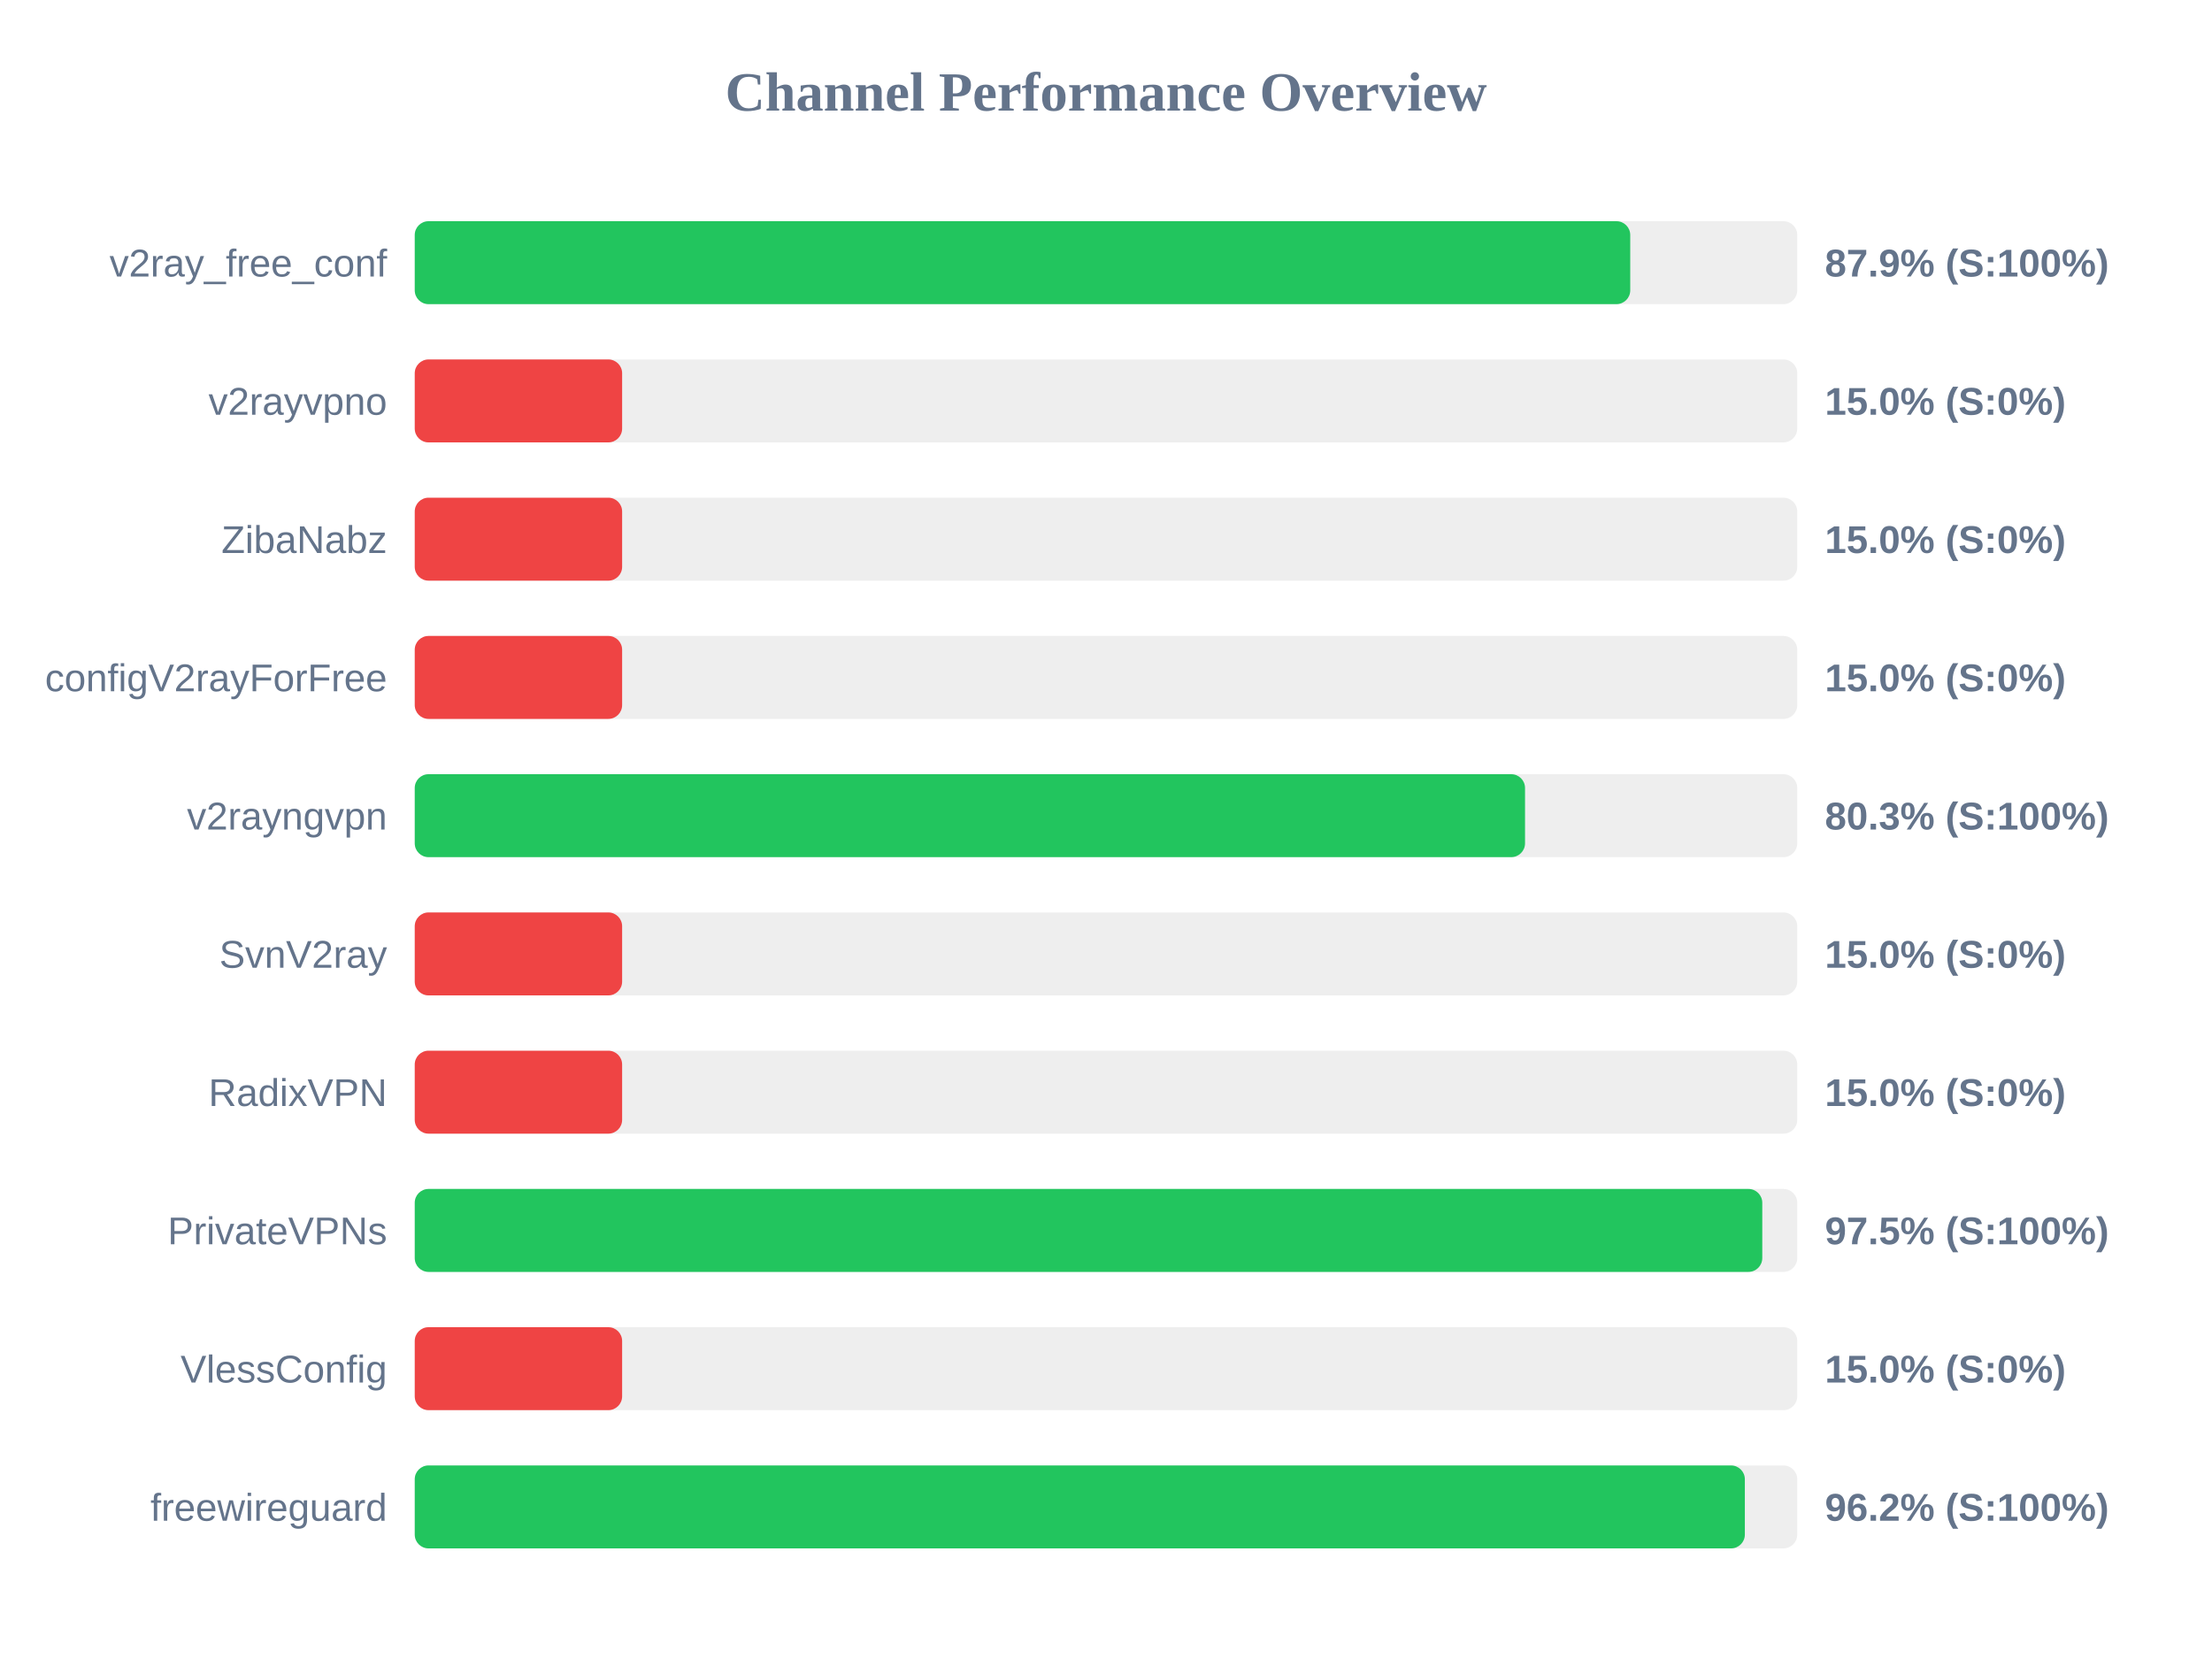
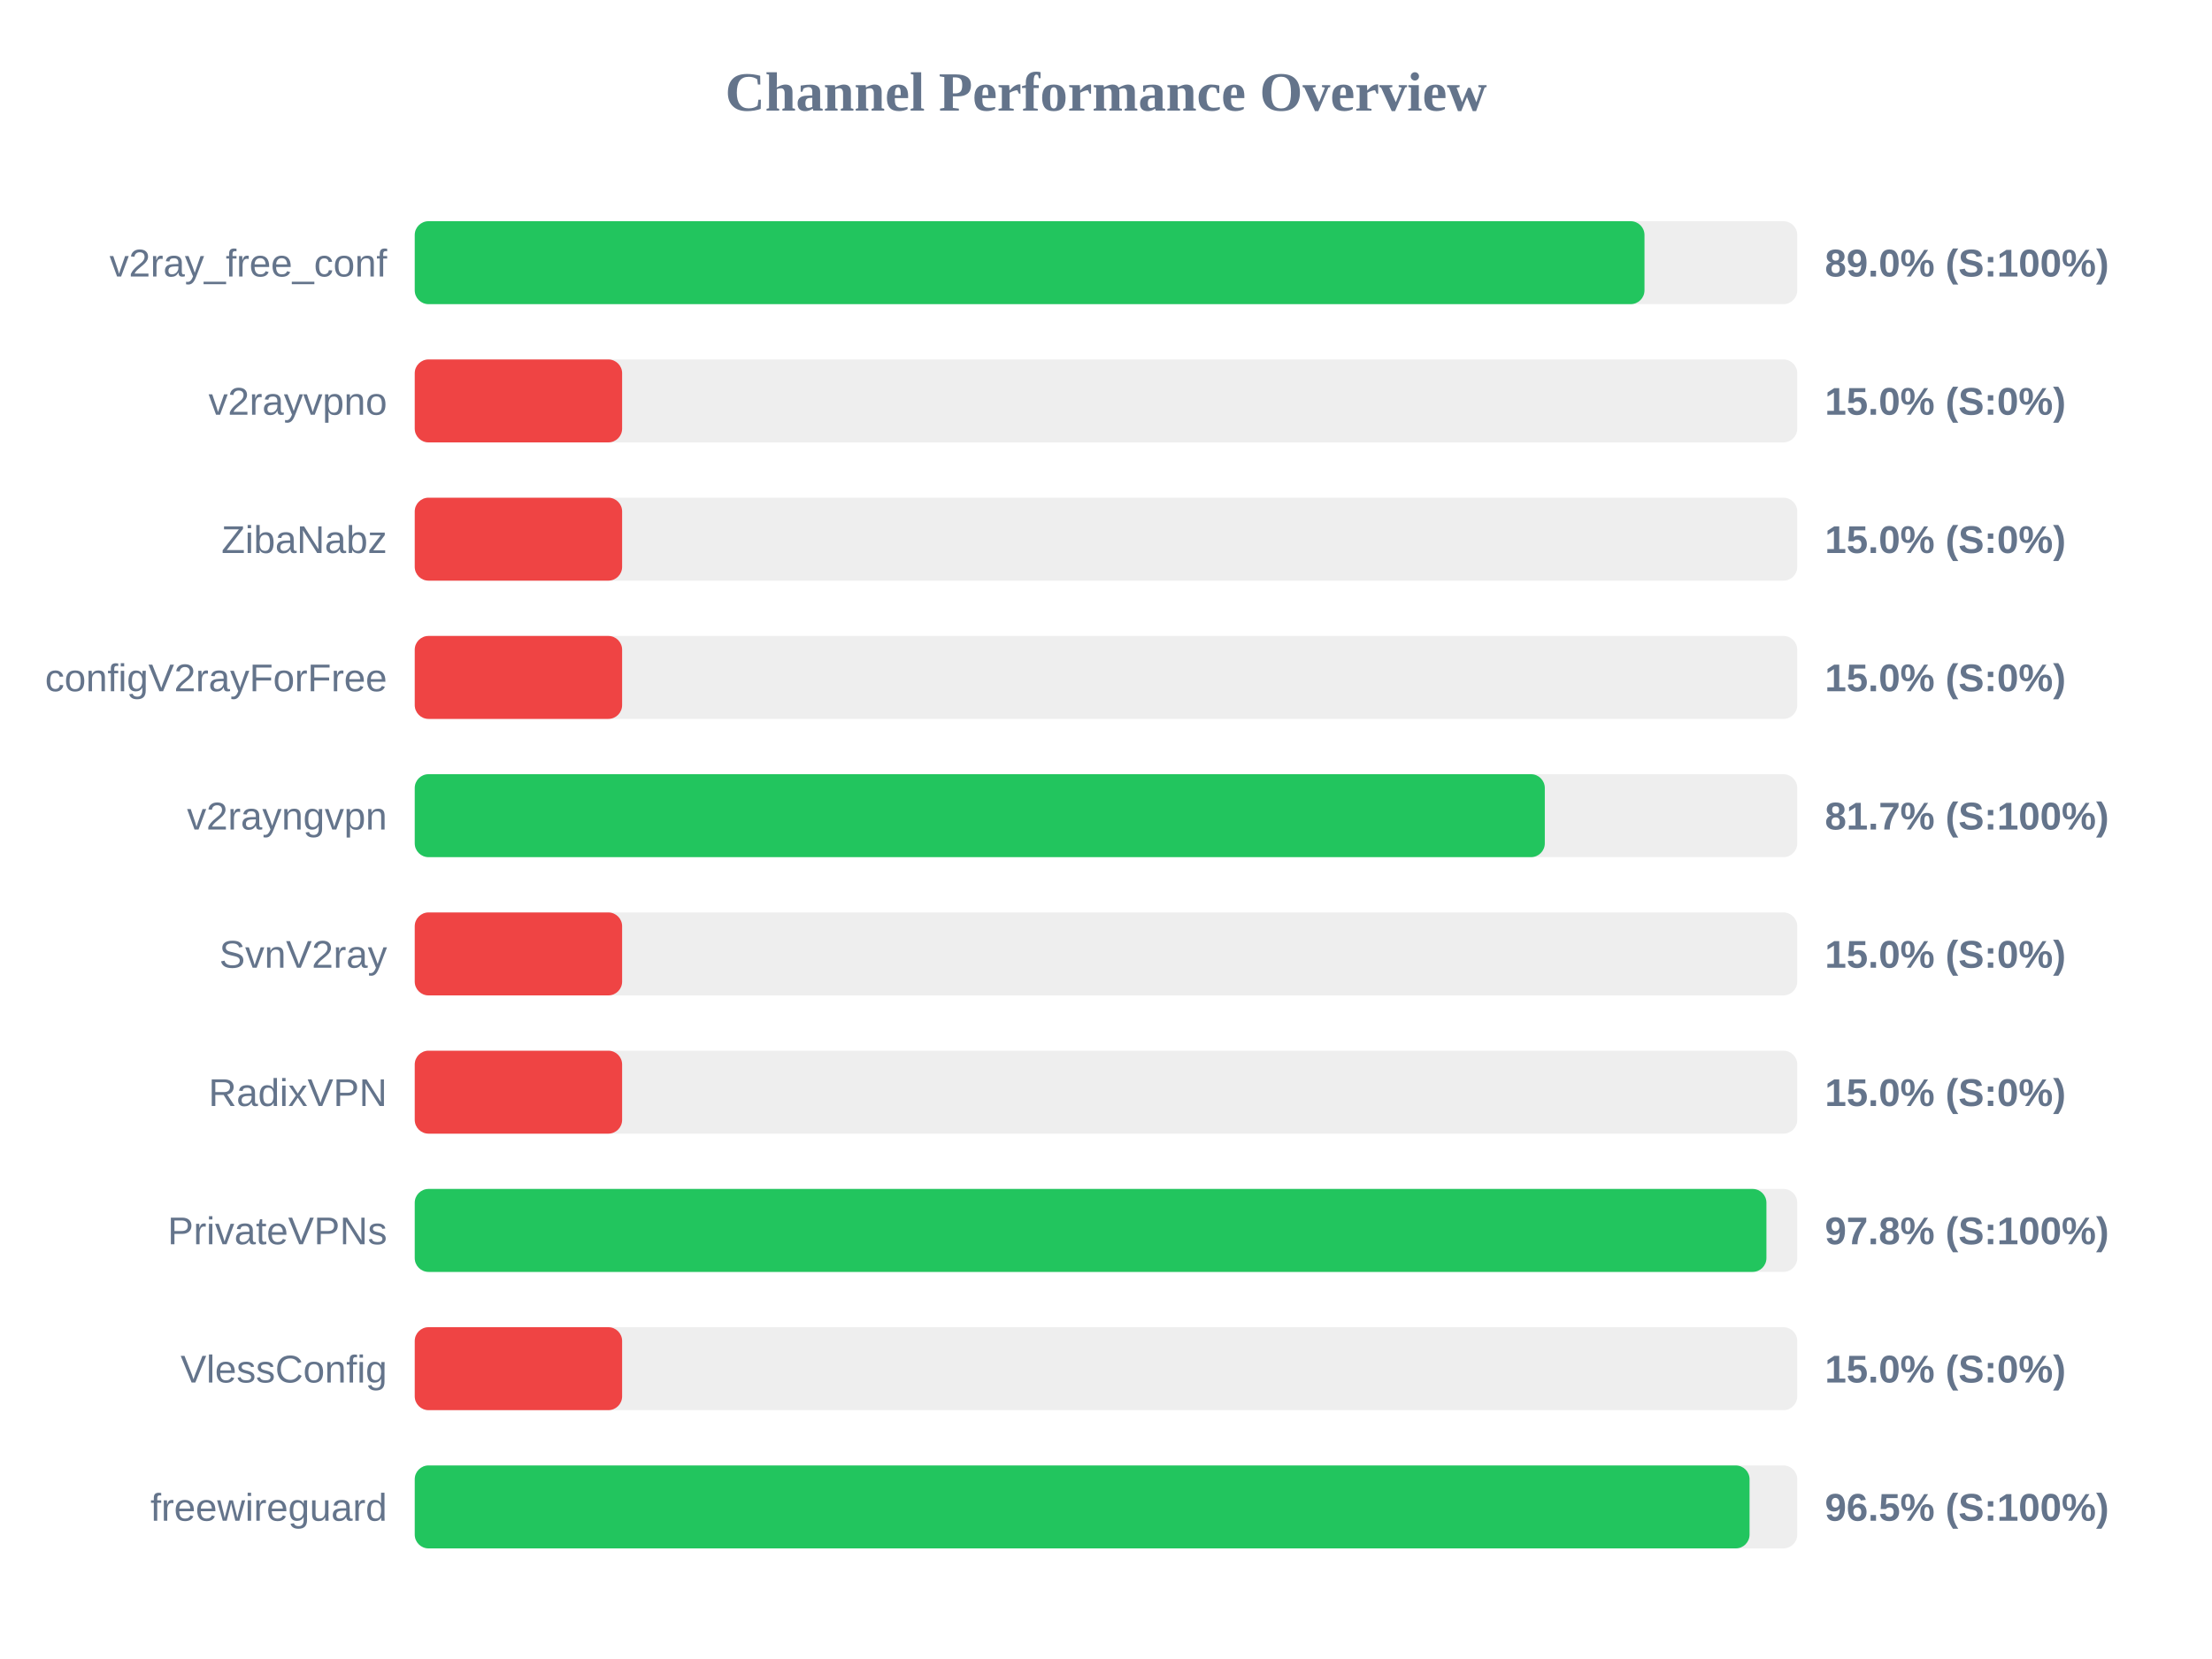
<svg xmlns="http://www.w3.org/2000/svg" width="800" height="600" version="1.1">
  <style>
        .row { font: 14px Arial; fill: #64748b; }
        .score { font: bold 14px Arial; fill: #64748b; }
    </style>
  <text x="400" y="40" text-anchor="middle" font-size="20px" font-weight="bold" fill="#64748b">Channel Performance Overview</text>
  <rect x="150" y="80" width="500" height="30" fill="#eee" rx="5" />
-   <rect x="150" y="80" width="439.6" height="30" fill="#22c55e" rx="5" />
+   <rect x="150" y="80" width="444.75" height="30" fill="#22c55e" rx="5" />
  <text x="140" y="100" text-anchor="end" class="row">v2ray_free_conf</text>
-   <text x="660" y="100" text-anchor="start" class="score">87.9% (S:100%)</text>
+   <text x="660" y="100" text-anchor="start" class="score">89.0% (S:100%)</text>
  <rect x="150" y="130" width="500" height="30" fill="#eee" rx="5" />
  <rect x="150" y="130" width="75.0" height="30" fill="#ef4444" rx="5" />
  <text x="140" y="150" text-anchor="end" class="row">v2rayvpno</text>
  <text x="660" y="150" text-anchor="start" class="score">15.0% (S:0%)</text>
  <rect x="150" y="180" width="500" height="30" fill="#eee" rx="5" />
  <rect x="150" y="180" width="75.0" height="30" fill="#ef4444" rx="5" />
  <text x="140" y="200" text-anchor="end" class="row">ZibaNabz</text>
  <text x="660" y="200" text-anchor="start" class="score">15.0% (S:0%)</text>
  <rect x="150" y="230" width="500" height="30" fill="#eee" rx="5" />
  <rect x="150" y="230" width="75.0" height="30" fill="#ef4444" rx="5" />
  <text x="140" y="250" text-anchor="end" class="row">configV2rayForFree</text>
  <text x="660" y="250" text-anchor="start" class="score">15.0% (S:0%)</text>
  <rect x="150" y="280" width="500" height="30" fill="#eee" rx="5" />
-   <rect x="150" y="280" width="401.55" height="30" fill="#22c55e" rx="5" />
+   <rect x="150" y="280" width="408.7" height="30" fill="#22c55e" rx="5" />
  <text x="140" y="300" text-anchor="end" class="row">v2rayngvpn</text>
-   <text x="660" y="300" text-anchor="start" class="score">80.3% (S:100%)</text>
+   <text x="660" y="300" text-anchor="start" class="score">81.7% (S:100%)</text>
  <rect x="150" y="330" width="500" height="30" fill="#eee" rx="5" />
  <rect x="150" y="330" width="75.0" height="30" fill="#ef4444" rx="5" />
  <text x="140" y="350" text-anchor="end" class="row">SvnV2ray</text>
  <text x="660" y="350" text-anchor="start" class="score">15.0% (S:0%)</text>
  <rect x="150" y="380" width="500" height="30" fill="#eee" rx="5" />
  <rect x="150" y="380" width="75.0" height="30" fill="#ef4444" rx="5" />
  <text x="140" y="400" text-anchor="end" class="row">RadixVPN</text>
  <text x="660" y="400" text-anchor="start" class="score">15.0% (S:0%)</text>
  <rect x="150" y="430" width="500" height="30" fill="#eee" rx="5" />
-   <rect x="150" y="430" width="487.35" height="30" fill="#22c55e" rx="5" />
+   <rect x="150" y="430" width="488.85" height="30" fill="#22c55e" rx="5" />
  <text x="140" y="450" text-anchor="end" class="row">PrivateVPNs</text>
-   <text x="660" y="450" text-anchor="start" class="score">97.5% (S:100%)</text>
+   <text x="660" y="450" text-anchor="start" class="score">97.8% (S:100%)</text>
  <rect x="150" y="480" width="500" height="30" fill="#eee" rx="5" />
  <rect x="150" y="480" width="75.0" height="30" fill="#ef4444" rx="5" />
  <text x="140" y="500" text-anchor="end" class="row">VlessConfig</text>
  <text x="660" y="500" text-anchor="start" class="score">15.0% (S:0%)</text>
  <rect x="150" y="530" width="500" height="30" fill="#eee" rx="5" />
-   <rect x="150" y="530" width="481.05" height="30" fill="#22c55e" rx="5" />
+   <rect x="150" y="530" width="482.75" height="30" fill="#22c55e" rx="5" />
  <text x="140" y="550" text-anchor="end" class="row">freewireguard</text>
-   <text x="660" y="550" text-anchor="start" class="score">96.2% (S:100%)</text>
+   <text x="660" y="550" text-anchor="start" class="score">96.5% (S:100%)</text>
</svg>
